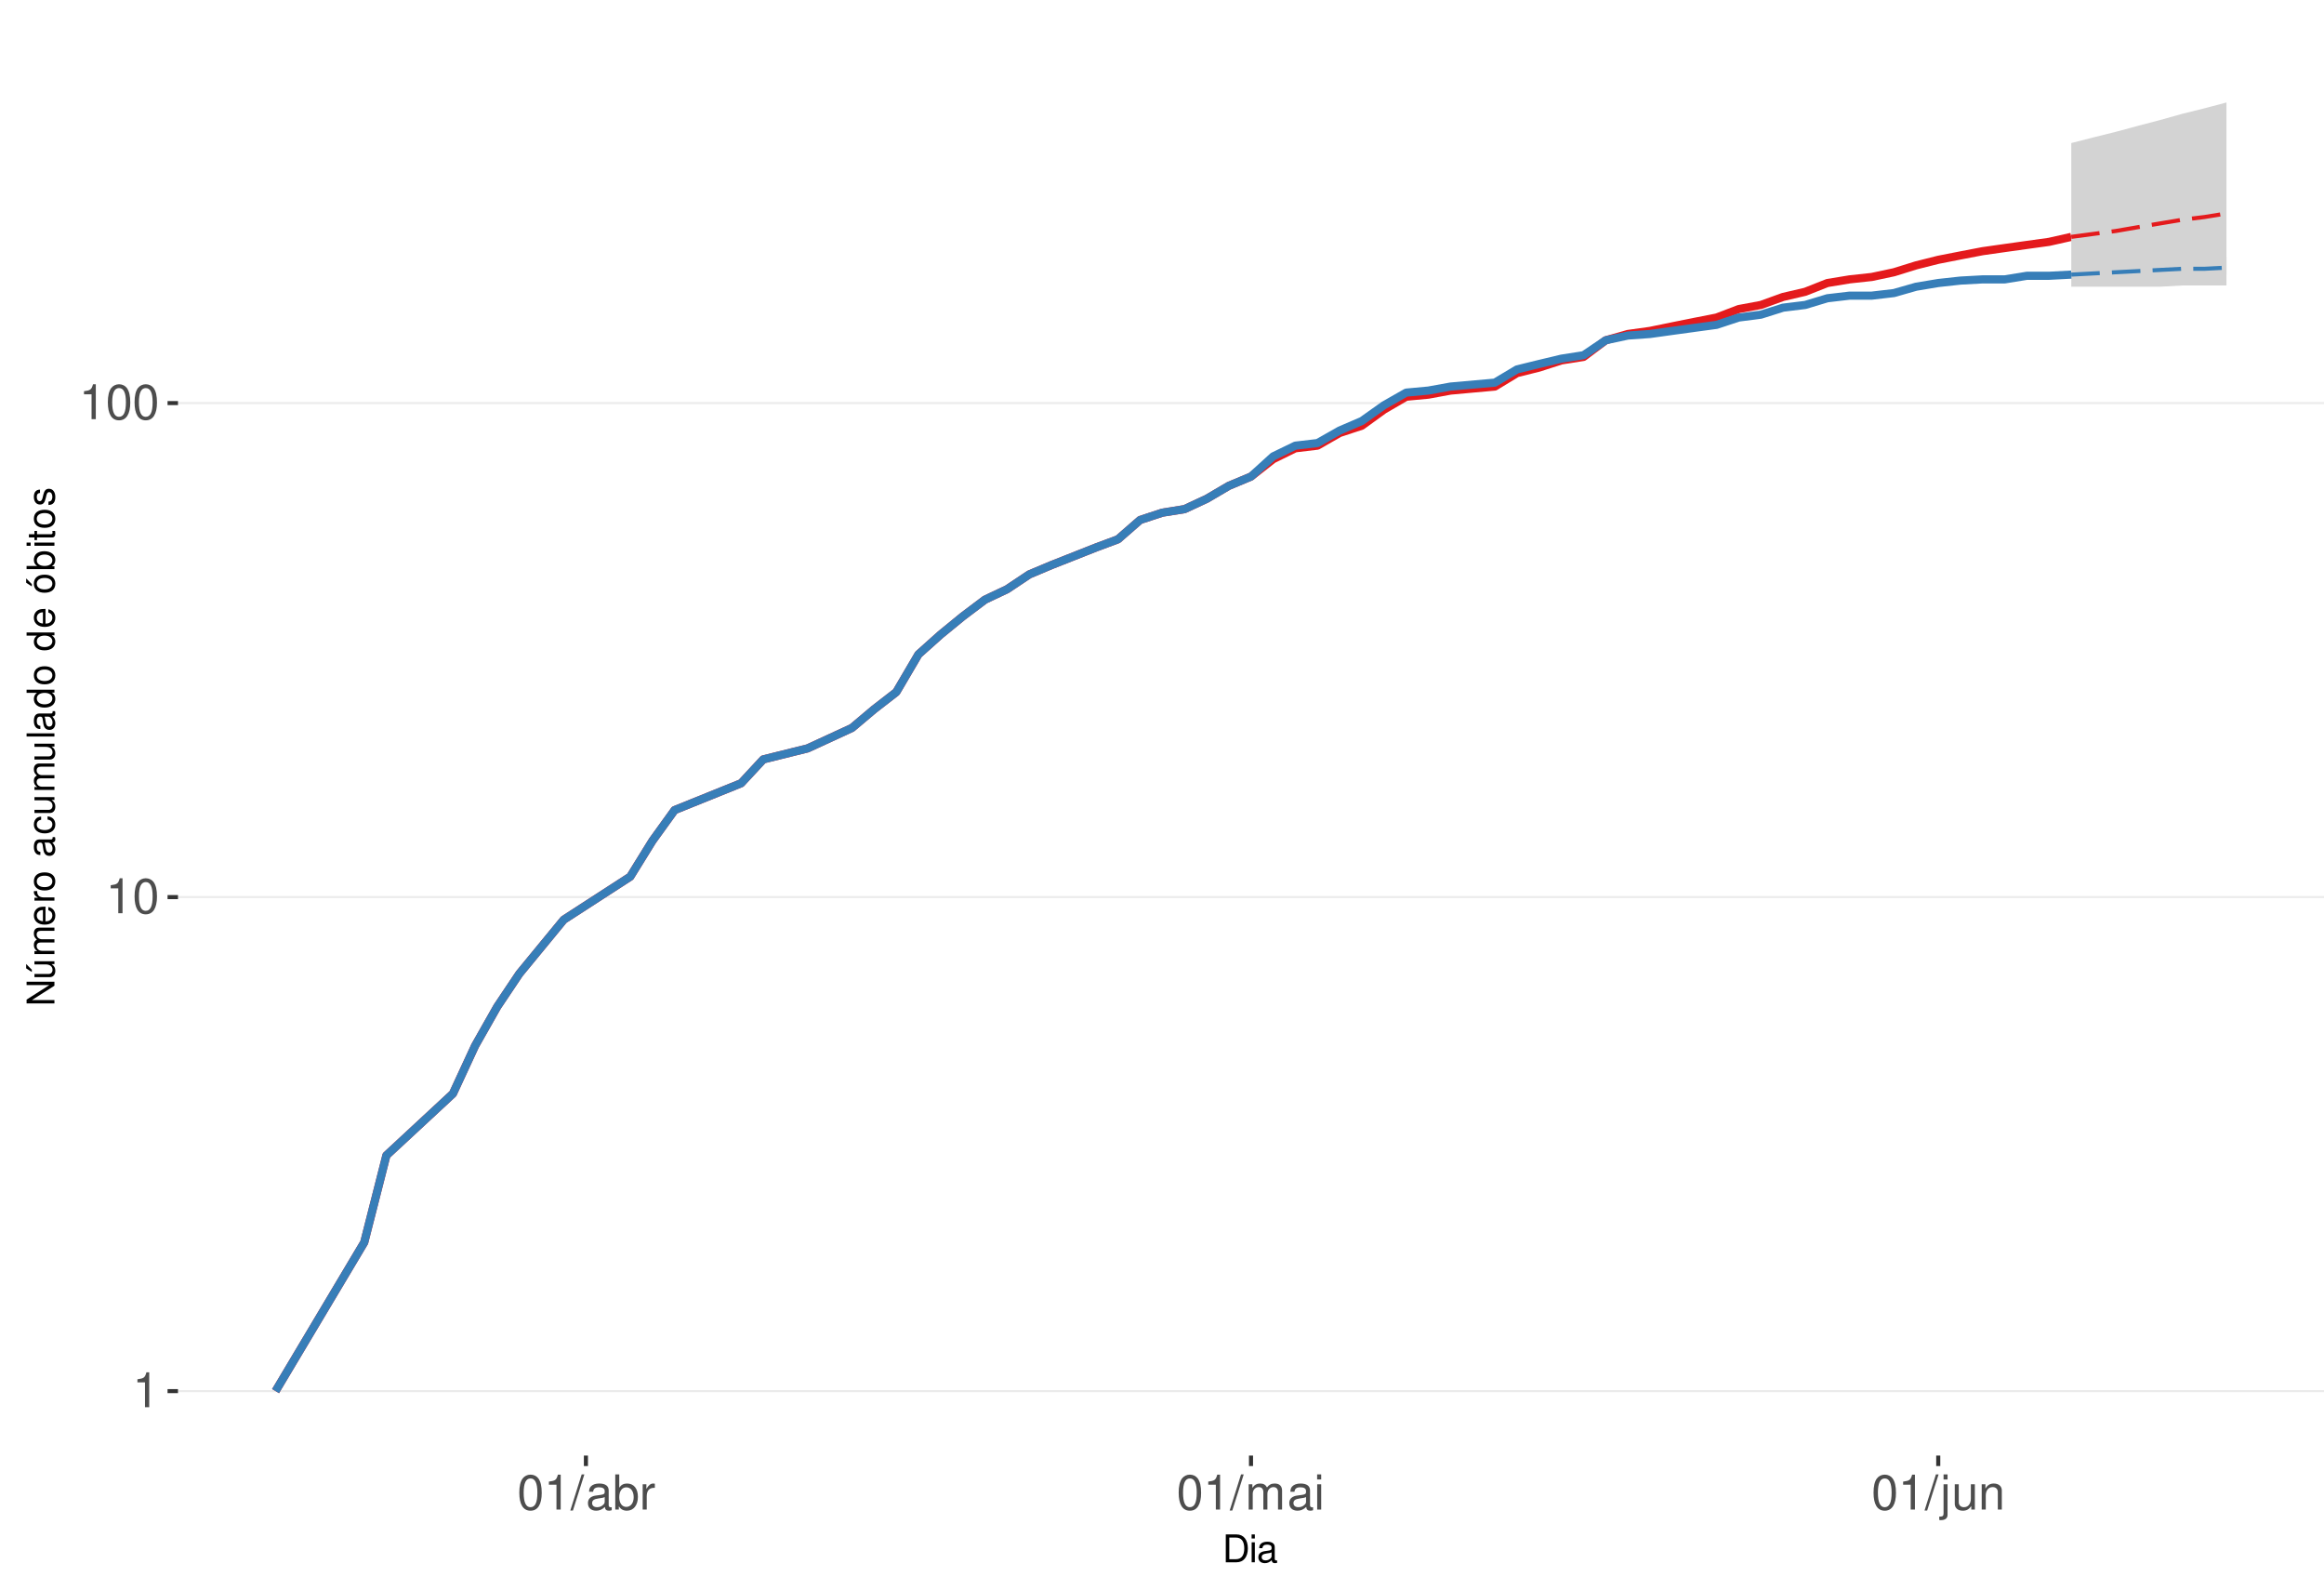
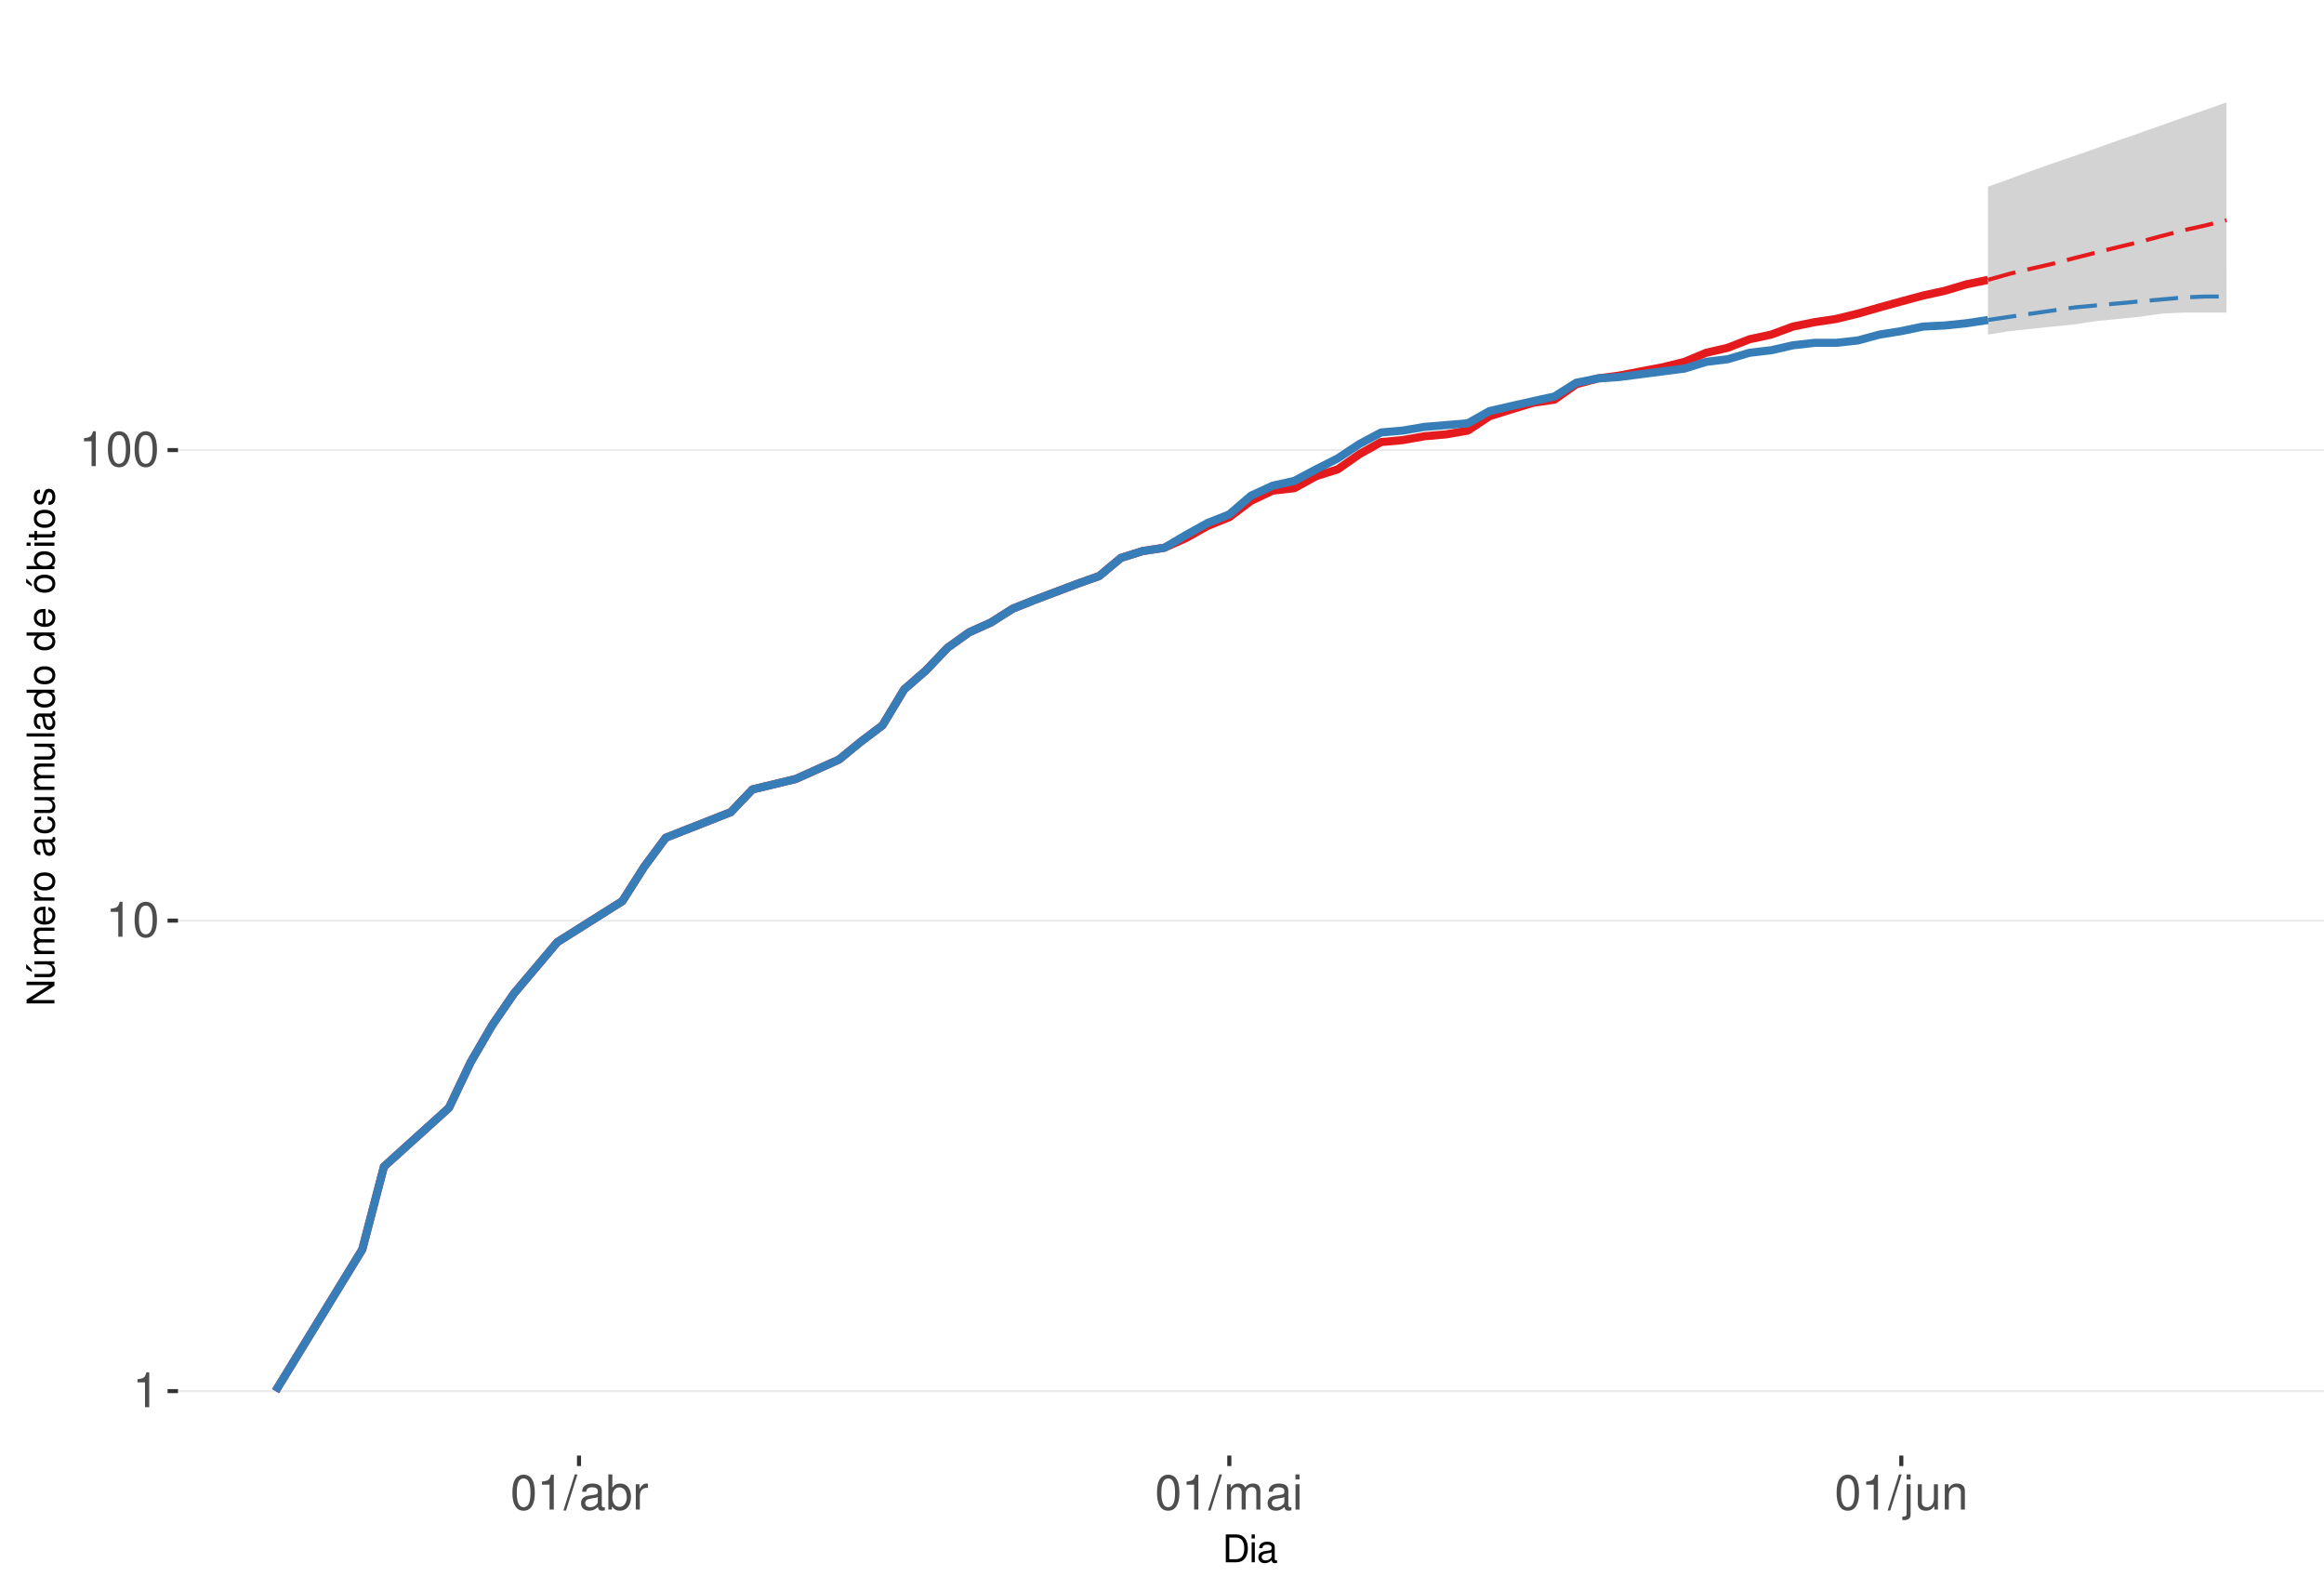
<svg xmlns="http://www.w3.org/2000/svg" xmlns:xlink="http://www.w3.org/1999/xlink" width="609pt" height="413pt" viewBox="0 0 609 413" version="1.1">
  <defs>
    <g>
      <symbol overflow="visible" id="glyph0-0">
        <path style="stroke:none;" d="" />
      </symbol>
      <symbol overflow="visible" id="glyph0-1">
        <path style="stroke:none;" d="M 3.281 -6.516 L 3.281 0 L 4.391 0 L 4.391 -9.156 L 3.656 -9.156 C 3.266 -7.75 3.016 -7.562 1.297 -7.328 L 1.297 -6.516 Z M 3.281 -6.516 " />
      </symbol>
      <symbol overflow="visible" id="glyph0-2">
        <path style="stroke:none;" d="M 3.484 -9.156 C 2.641 -9.156 1.891 -8.766 1.422 -8.156 C 0.828 -7.344 0.547 -6.125 0.547 -4.422 C 0.547 -1.344 1.562 0.297 3.484 0.297 C 5.375 0.297 6.422 -1.344 6.422 -4.359 C 6.422 -6.125 6.141 -7.312 5.547 -8.156 C 5.078 -8.781 4.328 -9.156 3.484 -9.156 Z M 3.484 -8.156 C 4.688 -8.156 5.281 -6.938 5.281 -4.453 C 5.281 -1.844 4.703 -0.625 3.453 -0.625 C 2.281 -0.625 1.688 -1.891 1.688 -4.422 C 1.688 -6.938 2.281 -8.156 3.484 -8.156 Z M 3.484 -8.156 " />
      </symbol>
      <symbol overflow="visible" id="glyph0-3">
        <path style="stroke:none;" d="M 2.891 -9.219 L -0.094 0.25 L 0.594 0.25 L 3.594 -9.219 Z M 2.891 -9.219 " />
      </symbol>
      <symbol overflow="visible" id="glyph0-4">
        <path style="stroke:none;" d="M 6.766 -0.625 C 6.656 -0.594 6.609 -0.594 6.547 -0.594 C 6.172 -0.594 5.969 -0.781 5.969 -1.109 L 5.969 -5.016 C 5.969 -6.188 5.109 -6.828 3.484 -6.828 C 2.5 -6.828 1.734 -6.547 1.281 -6.047 C 0.969 -5.703 0.844 -5.328 0.828 -4.672 L 1.891 -4.672 C 1.969 -5.484 2.453 -5.844 3.438 -5.844 C 4.406 -5.844 4.922 -5.5 4.922 -4.859 L 4.922 -4.578 C 4.906 -4.125 4.688 -3.969 3.828 -3.844 C 2.328 -3.656 2.094 -3.609 1.703 -3.438 C 0.922 -3.109 0.531 -2.531 0.531 -1.672 C 0.531 -0.469 1.359 0.297 2.703 0.297 C 3.547 0.297 4.219 0 4.969 -0.688 C 5.031 0 5.359 0.297 6.047 0.297 C 6.281 0.297 6.422 0.266 6.766 0.172 Z M 4.922 -2.094 C 4.922 -1.734 4.828 -1.516 4.5 -1.234 C 4.078 -0.828 3.562 -0.625 2.938 -0.625 C 2.109 -0.625 1.625 -1.031 1.625 -1.703 C 1.625 -2.391 2.094 -2.75 3.234 -2.906 C 4.359 -3.062 4.562 -3.109 4.922 -3.281 Z M 4.922 -2.094 " />
      </symbol>
      <symbol overflow="visible" id="glyph0-5">
        <path style="stroke:none;" d="M 0.688 -9.219 L 0.688 0 L 1.625 0 L 1.625 -0.844 C 2.141 -0.078 2.812 0.297 3.734 0.297 C 5.484 0.297 6.625 -1.141 6.625 -3.344 C 6.625 -5.5 5.547 -6.828 3.781 -6.828 C 2.875 -6.828 2.234 -6.484 1.734 -5.734 L 1.734 -9.219 Z M 3.578 -5.828 C 4.766 -5.828 5.516 -4.812 5.516 -3.234 C 5.516 -1.719 4.734 -0.703 3.578 -0.703 C 2.453 -0.703 1.734 -1.703 1.734 -3.266 C 1.734 -4.828 2.453 -5.828 3.578 -5.828 Z M 3.578 -5.828 " />
      </symbol>
      <symbol overflow="visible" id="glyph0-6">
        <path style="stroke:none;" d="M 0.875 -6.625 L 0.875 0 L 1.938 0 L 1.938 -3.438 C 1.953 -5.031 2.609 -5.75 4.062 -5.703 L 4.062 -6.781 C 3.891 -6.812 3.781 -6.828 3.656 -6.828 C 2.969 -6.828 2.453 -6.422 1.844 -5.422 L 1.844 -6.625 Z M 0.875 -6.625 " />
      </symbol>
      <symbol overflow="visible" id="glyph0-7">
        <path style="stroke:none;" d="M 0.891 -6.625 L 0.891 0 L 1.953 0 L 1.953 -4.156 C 1.953 -5.125 2.641 -5.891 3.5 -5.891 C 4.297 -5.891 4.734 -5.422 4.734 -4.562 L 4.734 0 L 5.797 0 L 5.797 -4.156 C 5.797 -5.125 6.5 -5.891 7.359 -5.891 C 8.125 -5.891 8.578 -5.406 8.578 -4.562 L 8.578 0 L 9.641 0 L 9.641 -4.969 C 9.641 -6.156 8.953 -6.828 7.719 -6.828 C 6.828 -6.828 6.297 -6.562 5.688 -5.812 C 5.297 -6.516 4.766 -6.828 3.891 -6.828 C 3.016 -6.828 2.422 -6.5 1.859 -5.688 L 1.859 -6.625 Z M 0.891 -6.625 " />
      </symbol>
      <symbol overflow="visible" id="glyph0-8">
        <path style="stroke:none;" d="M 1.891 -6.625 L 0.844 -6.625 L 0.844 0 L 1.891 0 Z M 1.891 -9.219 L 0.828 -9.219 L 0.828 -7.891 L 1.891 -7.891 Z M 1.891 -9.219 " />
      </symbol>
      <symbol overflow="visible" id="glyph0-9">
        <path style="stroke:none;" d="M 0.891 -6.625 L 0.891 0.969 C 0.891 1.625 0.688 1.828 0.031 1.828 C -0.047 1.828 -0.094 1.828 -0.234 1.828 L -0.234 2.719 C -0.094 2.75 -0.031 2.766 0.125 2.766 C 1.312 2.766 1.938 2.297 1.938 1.375 L 1.938 -6.625 Z M 1.938 -9.219 L 0.891 -9.219 L 0.891 -7.891 L 1.938 -7.891 Z M 1.938 -9.219 " />
      </symbol>
      <symbol overflow="visible" id="glyph0-10">
        <path style="stroke:none;" d="M 6.094 0 L 6.094 -6.625 L 5.047 -6.625 L 5.047 -2.875 C 5.047 -1.516 4.344 -0.625 3.234 -0.625 C 2.406 -0.625 1.875 -1.141 1.875 -1.938 L 1.875 -6.625 L 0.828 -6.625 L 0.828 -1.516 C 0.828 -0.422 1.641 0.297 2.938 0.297 C 3.906 0.297 4.531 -0.047 5.156 -0.922 L 5.156 0 Z M 6.094 0 " />
      </symbol>
      <symbol overflow="visible" id="glyph0-11">
        <path style="stroke:none;" d="M 0.891 -6.625 L 0.891 0 L 1.953 0 L 1.953 -3.656 C 1.953 -5.016 2.656 -5.891 3.75 -5.891 C 4.578 -5.891 5.109 -5.391 5.109 -4.594 L 5.109 0 L 6.156 0 L 6.156 -5.016 C 6.156 -6.109 5.344 -6.828 4.062 -6.828 C 3.078 -6.828 2.438 -6.438 1.859 -5.516 L 1.859 -6.625 Z M 0.891 -6.625 " />
      </symbol>
      <symbol overflow="visible" id="glyph1-0">
        <path style="stroke:none;" d="" />
      </symbol>
      <symbol overflow="visible" id="glyph1-1">
        <path style="stroke:none;" d="M 0.891 0 L 3.703 0 C 5.547 0 6.672 -1.375 6.672 -3.656 C 6.672 -5.906 5.547 -7.297 3.703 -7.297 L 0.891 -7.297 Z M 1.812 -0.812 L 1.812 -6.469 L 3.547 -6.469 C 4.984 -6.469 5.734 -5.5 5.734 -3.641 C 5.734 -1.797 4.984 -0.812 3.547 -0.812 Z M 1.812 -0.812 " />
      </symbol>
      <symbol overflow="visible" id="glyph1-2">
        <path style="stroke:none;" d="M 1.5 -5.234 L 0.672 -5.234 L 0.672 0 L 1.5 0 Z M 1.5 -7.297 L 0.656 -7.297 L 0.656 -6.234 L 1.5 -6.234 Z M 1.5 -7.297 " />
      </symbol>
      <symbol overflow="visible" id="glyph1-3">
        <path style="stroke:none;" d="M 5.344 -0.484 C 5.266 -0.469 5.219 -0.469 5.172 -0.469 C 4.875 -0.469 4.719 -0.625 4.719 -0.875 L 4.719 -3.953 C 4.719 -4.891 4.047 -5.391 2.75 -5.391 C 1.984 -5.391 1.375 -5.172 1.016 -4.781 C 0.766 -4.516 0.672 -4.203 0.656 -3.688 L 1.484 -3.688 C 1.562 -4.328 1.938 -4.625 2.719 -4.625 C 3.484 -4.625 3.891 -4.344 3.891 -3.844 L 3.891 -3.625 C 3.875 -3.266 3.703 -3.125 3.016 -3.047 C 1.844 -2.891 1.656 -2.844 1.344 -2.719 C 0.734 -2.453 0.422 -2 0.422 -1.312 C 0.422 -0.375 1.078 0.234 2.141 0.234 C 2.797 0.234 3.328 0 3.922 -0.547 C 3.984 0 4.234 0.234 4.781 0.234 C 4.953 0.234 5.062 0.203 5.344 0.141 Z M 3.891 -1.656 C 3.891 -1.375 3.812 -1.203 3.562 -0.969 C 3.219 -0.656 2.812 -0.5 2.312 -0.5 C 1.672 -0.5 1.297 -0.812 1.297 -1.344 C 1.297 -1.891 1.656 -2.172 2.547 -2.297 C 3.438 -2.422 3.609 -2.453 3.891 -2.594 Z M 3.891 -1.656 " />
      </symbol>
      <symbol overflow="visible" id="glyph2-0">
        <path style="stroke:none;" d="" />
      </symbol>
      <symbol overflow="visible" id="glyph2-1">
        <path style="stroke:none;" d="M -7.297 -6.453 L -7.297 -5.578 L -1.328 -5.578 L -7.297 -1.766 L -7.297 -0.766 L 0 -0.766 L 0 -1.641 L -5.906 -1.641 L 0 -5.406 L 0 -6.453 Z M -7.297 -6.453 " />
      </symbol>
      <symbol overflow="visible" id="glyph2-2">
        <path style="stroke:none;" d="M 0 -4.812 L -5.234 -4.812 L -5.234 -3.984 L -2.266 -3.984 C -1.203 -3.984 -0.5 -3.438 -0.5 -2.562 C -0.5 -1.906 -0.906 -1.484 -1.531 -1.484 L -5.234 -1.484 L -5.234 -0.656 L -1.203 -0.656 C -0.328 -0.656 0.234 -1.297 0.234 -2.312 C 0.234 -3.094 -0.047 -3.578 -0.734 -4.062 L 0 -4.062 Z M -7.406 -2.953 L -5.922 -2 L -5.922 -2.594 L -7.406 -4.094 Z M -7.406 -2.953 " />
      </symbol>
      <symbol overflow="visible" id="glyph2-3">
        <path style="stroke:none;" d="M -5.234 -0.703 L 0 -0.703 L 0 -1.547 L -3.297 -1.547 C -4.047 -1.547 -4.656 -2.094 -4.656 -2.766 C -4.656 -3.391 -4.281 -3.734 -3.609 -3.734 L 0 -3.734 L 0 -4.578 L -3.297 -4.578 C -4.047 -4.578 -4.656 -5.125 -4.656 -5.812 C -4.656 -6.422 -4.266 -6.781 -3.609 -6.781 L 0 -6.781 L 0 -7.625 L -3.938 -7.625 C -4.875 -7.625 -5.391 -7.078 -5.391 -6.094 C -5.391 -5.406 -5.188 -4.984 -4.594 -4.484 C -5.156 -4.188 -5.391 -3.766 -5.391 -3.078 C -5.391 -2.375 -5.125 -1.906 -4.5 -1.469 L -5.234 -1.469 Z M -5.234 -0.703 " />
      </symbol>
      <symbol overflow="visible" id="glyph2-4">
        <path style="stroke:none;" d="M -2.344 -5.125 C -3.141 -5.125 -3.625 -5.062 -4.016 -4.922 C -4.875 -4.578 -5.391 -3.781 -5.391 -2.797 C -5.391 -1.344 -4.281 -0.406 -2.547 -0.406 C -0.812 -0.406 0.234 -1.297 0.234 -2.781 C 0.234 -3.984 -0.453 -4.812 -1.594 -5.016 L -1.594 -4.188 C -0.906 -3.953 -0.547 -3.484 -0.547 -2.812 C -0.547 -2.281 -0.781 -1.828 -1.219 -1.547 C -1.516 -1.344 -1.812 -1.281 -2.344 -1.266 Z M -3.016 -1.297 C -3.984 -1.359 -4.625 -1.953 -4.625 -2.797 C -4.625 -3.641 -3.953 -4.234 -3.016 -4.234 Z M -3.016 -1.297 " />
      </symbol>
      <symbol overflow="visible" id="glyph2-5">
        <path style="stroke:none;" d="M -5.234 -0.688 L 0 -0.688 L 0 -1.531 L -2.719 -1.531 C -3.984 -1.547 -4.547 -2.062 -4.516 -3.203 L -5.359 -3.203 C -5.375 -3.062 -5.391 -2.984 -5.391 -2.891 C -5.391 -2.344 -5.062 -1.938 -4.297 -1.453 L -5.234 -1.453 Z M -5.234 -0.688 " />
      </symbol>
      <symbol overflow="visible" id="glyph2-6">
        <path style="stroke:none;" d="M -5.391 -2.719 C -5.391 -1.234 -4.344 -0.359 -2.578 -0.359 C -0.812 -0.359 0.234 -1.234 0.234 -2.734 C 0.234 -4.203 -0.812 -5.094 -2.547 -5.094 C -4.359 -5.094 -5.391 -4.234 -5.391 -2.719 Z M -4.625 -2.734 C -4.625 -3.672 -3.844 -4.234 -2.547 -4.234 C -1.312 -4.234 -0.547 -3.656 -0.547 -2.734 C -0.547 -1.797 -1.312 -1.234 -2.578 -1.234 C -3.844 -1.234 -4.625 -1.797 -4.625 -2.734 Z M -4.625 -2.734 " />
      </symbol>
      <symbol overflow="visible" id="glyph2-7">
        <path style="stroke:none;" d="" />
      </symbol>
      <symbol overflow="visible" id="glyph2-8">
        <path style="stroke:none;" d="M -0.484 -5.344 C -0.469 -5.266 -0.469 -5.219 -0.469 -5.172 C -0.469 -4.875 -0.625 -4.719 -0.875 -4.719 L -3.953 -4.719 C -4.891 -4.719 -5.391 -4.047 -5.391 -2.75 C -5.391 -1.984 -5.172 -1.375 -4.781 -1.016 C -4.516 -0.766 -4.203 -0.672 -3.688 -0.656 L -3.688 -1.484 C -4.328 -1.562 -4.625 -1.938 -4.625 -2.719 C -4.625 -3.484 -4.344 -3.891 -3.844 -3.891 L -3.625 -3.891 C -3.266 -3.875 -3.125 -3.703 -3.047 -3.016 C -2.891 -1.844 -2.844 -1.656 -2.719 -1.344 C -2.453 -0.734 -2 -0.422 -1.312 -0.422 C -0.375 -0.422 0.234 -1.078 0.234 -2.141 C 0.234 -2.797 0 -3.328 -0.547 -3.922 C 0 -3.984 0.234 -4.234 0.234 -4.781 C 0.234 -4.953 0.203 -5.062 0.141 -5.344 Z M -1.656 -3.891 C -1.375 -3.891 -1.203 -3.812 -0.969 -3.562 C -0.656 -3.219 -0.5 -2.812 -0.5 -2.312 C -0.5 -1.672 -0.812 -1.297 -1.344 -1.297 C -1.891 -1.297 -2.172 -1.656 -2.297 -2.547 C -2.422 -3.438 -2.453 -3.609 -2.594 -3.891 Z M -1.656 -3.891 " />
      </symbol>
      <symbol overflow="visible" id="glyph2-9">
        <path style="stroke:none;" d="M -3.484 -4.703 C -3.984 -4.672 -4.312 -4.562 -4.609 -4.359 C -5.094 -4 -5.391 -3.375 -5.391 -2.641 C -5.391 -1.219 -4.266 -0.312 -2.531 -0.312 C -0.844 -0.312 0.234 -1.203 0.234 -2.625 C 0.234 -3.875 -0.516 -4.672 -1.797 -4.766 L -1.797 -3.938 C -0.953 -3.797 -0.547 -3.359 -0.547 -2.656 C -0.547 -1.734 -1.297 -1.188 -2.531 -1.188 C -3.844 -1.188 -4.625 -1.719 -4.625 -2.625 C -4.625 -3.328 -4.203 -3.766 -3.484 -3.875 Z M -3.484 -4.703 " />
      </symbol>
      <symbol overflow="visible" id="glyph2-10">
        <path style="stroke:none;" d="M 0 -4.812 L -5.234 -4.812 L -5.234 -3.984 L -2.266 -3.984 C -1.203 -3.984 -0.5 -3.438 -0.5 -2.562 C -0.5 -1.906 -0.906 -1.484 -1.531 -1.484 L -5.234 -1.484 L -5.234 -0.656 L -1.203 -0.656 C -0.328 -0.656 0.234 -1.297 0.234 -2.312 C 0.234 -3.094 -0.047 -3.578 -0.734 -4.062 L 0 -4.062 Z M 0 -4.812 " />
      </symbol>
      <symbol overflow="visible" id="glyph2-11">
        <path style="stroke:none;" d="M -7.297 -1.516 L -7.297 -0.688 L 0 -0.688 L 0 -1.516 Z M -7.297 -1.516 " />
      </symbol>
      <symbol overflow="visible" id="glyph2-12">
        <path style="stroke:none;" d="M -7.297 -4.953 L -7.297 -4.125 L -4.578 -4.125 C -5.109 -3.766 -5.391 -3.203 -5.391 -2.516 C -5.391 -1.156 -4.297 -0.266 -2.625 -0.266 C -0.859 -0.266 0.234 -1.125 0.234 -2.547 C 0.234 -3.266 -0.047 -3.766 -0.688 -4.203 L 0 -4.203 L 0 -4.953 Z M -4.609 -2.656 C -4.609 -3.547 -3.812 -4.125 -2.562 -4.125 C -1.344 -4.125 -0.547 -3.547 -0.547 -2.656 C -0.547 -1.734 -1.359 -1.125 -2.578 -1.125 C -3.797 -1.125 -4.609 -1.734 -4.609 -2.656 Z M -4.609 -2.656 " />
      </symbol>
      <symbol overflow="visible" id="glyph2-13">
        <path style="stroke:none;" d="M -5.391 -2.719 C -5.391 -1.234 -4.344 -0.359 -2.578 -0.359 C -0.812 -0.359 0.234 -1.234 0.234 -2.734 C 0.234 -4.203 -0.812 -5.094 -2.547 -5.094 C -4.359 -5.094 -5.391 -4.234 -5.391 -2.719 Z M -4.625 -2.734 C -4.625 -3.672 -3.844 -4.234 -2.547 -4.234 C -1.312 -4.234 -0.547 -3.656 -0.547 -2.734 C -0.547 -1.797 -1.312 -1.234 -2.578 -1.234 C -3.844 -1.234 -4.625 -1.797 -4.625 -2.734 Z M -7.406 -2.984 L -5.922 -2.016 L -5.922 -2.625 L -7.406 -4.109 Z M -7.406 -2.984 " />
      </symbol>
      <symbol overflow="visible" id="glyph2-14">
        <path style="stroke:none;" d="M -7.297 -0.547 L 0 -0.547 L 0 -1.297 L -0.672 -1.297 C -0.062 -1.688 0.234 -2.219 0.234 -2.953 C 0.234 -4.328 -0.906 -5.234 -2.641 -5.234 C -4.344 -5.234 -5.391 -4.375 -5.391 -2.984 C -5.391 -2.266 -5.125 -1.766 -4.531 -1.375 L -7.297 -1.375 Z M -4.609 -2.828 C -4.609 -3.766 -3.797 -4.359 -2.547 -4.359 C -1.359 -4.359 -0.547 -3.734 -0.547 -2.828 C -0.547 -1.938 -1.344 -1.375 -2.578 -1.375 C -3.812 -1.375 -4.609 -1.938 -4.609 -2.828 Z M -4.609 -2.828 " />
      </symbol>
      <symbol overflow="visible" id="glyph2-15">
        <path style="stroke:none;" d="M -5.234 -1.5 L -5.234 -0.672 L 0 -0.672 L 0 -1.5 Z M -7.297 -1.5 L -7.297 -0.656 L -6.234 -0.656 L -6.234 -1.5 Z M -7.297 -1.5 " />
      </symbol>
      <symbol overflow="visible" id="glyph2-16">
        <path style="stroke:none;" d="M -5.234 -2.547 L -5.234 -1.688 L -6.688 -1.688 L -6.688 -0.844 L -5.234 -0.844 L -5.234 -0.141 L -4.562 -0.141 L -4.562 -0.844 L -0.594 -0.844 C -0.062 -0.844 0.234 -1.203 0.234 -1.859 C 0.234 -2.078 0.203 -2.266 0.156 -2.547 L -0.547 -2.547 C -0.516 -2.422 -0.5 -2.312 -0.5 -2.141 C -0.5 -1.781 -0.594 -1.688 -0.969 -1.688 L -4.562 -1.688 L -4.562 -2.547 Z M -5.234 -2.547 " />
      </symbol>
      <symbol overflow="visible" id="glyph2-17">
        <path style="stroke:none;" d="M -3.781 -4.375 C -4.812 -4.375 -5.391 -3.688 -5.391 -2.484 C -5.391 -1.266 -4.766 -0.469 -3.797 -0.469 C -2.969 -0.469 -2.578 -0.891 -2.281 -2.125 L -2.094 -2.906 C -1.953 -3.484 -1.734 -3.719 -1.375 -3.719 C -0.875 -3.719 -0.547 -3.234 -0.547 -2.5 C -0.547 -2.047 -0.672 -1.672 -0.891 -1.453 C -1.047 -1.328 -1.188 -1.266 -1.562 -1.219 L -1.562 -0.344 C -0.344 -0.375 0.234 -1.062 0.234 -2.438 C 0.234 -3.75 -0.422 -4.594 -1.438 -4.594 C -2.203 -4.594 -2.641 -4.156 -2.891 -3.109 L -3.078 -2.312 C -3.234 -1.625 -3.453 -1.344 -3.828 -1.344 C -4.312 -1.344 -4.625 -1.766 -4.625 -2.453 C -4.625 -3.125 -4.328 -3.484 -3.781 -3.5 Z M -3.781 -4.375 " />
      </symbol>
    </g>
    <clipPath id="clip1">
      <path d="M 46.645 9.961 L 609 9.961 L 609 381.328 L 46.645 381.328 Z M 46.645 9.961 " />
    </clipPath>
    <clipPath id="clip2">
      <path d="M 46.645 364 L 609 364 L 609 365 L 46.645 365 Z M 46.645 364 " />
    </clipPath>
    <clipPath id="clip3">
-       <path d="M 46.645 234 L 609 234 L 609 236 L 46.645 236 Z M 46.645 234 " />
+       <path d="M 46.645 240 L 609 240 L 609 242 L 46.645 242 Z M 46.645 240 " />
    </clipPath>
    <clipPath id="clip4">
-       <path d="M 46.645 105 L 609 105 L 609 106 L 46.645 106 Z M 46.645 105 " />
+       <path d="M 46.645 117 L 609 117 L 609 119 L 46.645 119 Z M 46.645 117 " />
    </clipPath>
  </defs>
  <g id="surface245">
    <rect x="0" y="0" width="609" height="413" style="fill:rgb(100%,100%,100%);fill-opacity:1;stroke:none;" />
    <rect x="0" y="0" width="609" height="413" style="fill:rgb(100%,100%,100%);fill-opacity:1;stroke:none;" />
    <path style="fill:none;stroke-width:1.067;stroke-linecap:round;stroke-linejoin:round;stroke:rgb(100%,100%,100%);stroke-opacity:1;stroke-miterlimit:10;" d="M 0 413 L 609 413 L 609 0 L 0 0 Z M 0 413 " />
    <g clip-path="url(#clip1)" clip-rule="nonzero">
      <path style=" stroke:none;fill-rule:nonzero;fill:rgb(100%,100%,100%);fill-opacity:1;" d="M 46.645 381.328 L 609 381.328 L 609 9.961 L 46.645 9.961 Z M 46.645 381.328 " />
    </g>
    <g clip-path="url(#clip2)" clip-rule="nonzero">
      <path style="fill:none;stroke-width:0.533;stroke-linecap:butt;stroke-linejoin:round;stroke:rgb(92.157%,92.157%,92.157%);stroke-opacity:1;stroke-miterlimit:10;" d="M 46.645 364.449 L 609 364.449 " />
    </g>
    <g clip-path="url(#clip3)" clip-rule="nonzero">
-       <path style="fill:none;stroke-width:0.533;stroke-linecap:butt;stroke-linejoin:round;stroke:rgb(92.157%,92.157%,92.157%);stroke-opacity:1;stroke-miterlimit:10;" d="M 46.645 235.023 L 609 235.023 " />
+       <path style="fill:none;stroke-width:0.533;stroke-linecap:butt;stroke-linejoin:round;stroke:rgb(92.157%,92.157%,92.157%);stroke-opacity:1;stroke-miterlimit:10;" d="M 46.645 241.18 L 609 241.18 " />
    </g>
    <g clip-path="url(#clip4)" clip-rule="nonzero">
-       <path style="fill:none;stroke-width:0.533;stroke-linecap:butt;stroke-linejoin:round;stroke:rgb(92.157%,92.157%,92.157%);stroke-opacity:1;stroke-miterlimit:10;" d="M 46.645 105.602 L 609 105.602 " />
-     </g>
-     <path style="fill:none;stroke-width:2.134;stroke-linecap:butt;stroke-linejoin:round;stroke:rgb(89.412%,10.196%,10.98%);stroke-opacity:1;stroke-miterlimit:10;" d="M 72.207 364.449 L 95.445 325.488 L 101.254 302.699 L 118.684 286.527 L 124.492 273.984 L 130.301 263.738 L 136.109 255.074 L 147.73 240.945 L 165.156 229.668 L 170.969 220.277 L 176.777 212.234 L 194.207 205.199 L 200.016 198.945 L 211.633 196.062 L 223.254 190.707 L 229.062 185.816 L 234.871 181.316 L 240.68 171.43 L 246.488 166.238 L 252.301 161.484 L 258.109 157.105 L 263.918 154.359 L 269.727 150.484 L 275.539 148.039 L 287.156 143.449 L 292.965 141.285 L 298.773 136.219 L 304.586 134.312 L 310.395 133.383 L 316.203 130.688 L 322.012 127.277 L 327.824 124.852 L 333.633 120.293 L 339.441 117.445 L 345.25 116.754 L 351.059 113.43 L 356.871 111.523 L 362.68 107.312 L 368.488 103.938 L 374.297 103.395 L 380.109 102.324 L 385.918 101.797 L 391.727 101.273 L 397.535 97.746 L 403.344 96.297 L 409.156 94.422 L 414.965 93.508 L 420.773 89.148 L 426.582 87.496 L 432.395 86.688 L 438.203 85.496 L 444.012 84.328 L 449.82 83.188 L 455.629 80.969 L 461.441 79.891 L 467.25 77.793 L 473.059 76.441 L 478.867 74.145 L 484.68 73.191 L 490.488 72.562 L 496.297 71.328 L 502.105 69.523 L 507.914 68.062 L 513.727 66.922 L 519.535 65.805 L 525.344 64.98 L 531.152 64.168 L 536.961 63.363 L 542.773 62.055 " />
-     <path style=" stroke:none;fill-rule:nonzero;fill:rgb(82.745%,82.745%,82.745%);fill-opacity:1;" d="M 542.773 37.48 L 548.582 35.992 L 554.391 34.547 L 560.199 32.98 L 566.012 31.457 L 571.82 29.828 L 577.629 28.387 L 583.438 26.844 L 583.438 74.793 L 571.82 74.793 L 566.012 75.117 L 542.773 75.117 Z M 542.773 37.48 " />
-     <path style="fill:none;stroke-width:1.067;stroke-linecap:butt;stroke-linejoin:round;stroke:rgb(89.412%,10.196%,10.98%);stroke-opacity:1;stroke-dasharray:7.469,3.201;stroke-miterlimit:10;" d="M 542.773 62.055 L 548.582 61.281 L 554.391 60.523 L 560.199 59.523 L 566.012 58.539 L 571.82 57.574 L 577.629 56.863 L 583.438 55.926 " />
-     <path style="fill:none;stroke-width:2.134;stroke-linecap:butt;stroke-linejoin:round;stroke:rgb(21.569%,49.412%,72.157%);stroke-opacity:1;stroke-miterlimit:10;" d="M 72.207 364.449 L 95.445 325.488 L 101.254 302.699 L 118.684 286.527 L 124.492 273.984 L 130.301 263.738 L 136.109 255.074 L 147.73 240.945 L 165.156 229.668 L 170.969 220.277 L 176.777 212.234 L 194.207 205.199 L 200.016 198.945 L 211.633 196.062 L 223.254 190.707 L 229.062 185.816 L 234.871 181.316 L 240.68 171.43 L 246.488 166.238 L 252.301 161.484 L 258.109 157.105 L 263.918 154.359 L 269.727 150.484 L 275.539 148.039 L 287.156 143.449 L 292.965 141.285 L 298.773 136.219 L 304.586 134.312 L 310.395 133.383 L 316.203 130.688 L 322.012 127.277 L 327.824 124.852 L 333.633 119.566 L 339.441 116.754 L 345.25 116.074 L 351.059 112.785 L 356.871 110.289 L 362.68 106.164 L 368.488 102.859 L 374.297 102.324 L 380.109 101.273 L 391.727 100.242 L 397.535 96.777 L 403.344 95.352 L 409.156 93.965 L 414.965 93.059 L 420.773 89.148 L 426.582 87.906 L 432.395 87.496 L 438.203 86.688 L 444.012 85.891 L 449.82 85.105 L 455.629 83.188 L 461.441 82.438 L 467.25 80.605 L 473.059 79.891 L 478.867 78.137 L 484.68 77.453 L 490.488 77.453 L 496.297 76.777 L 502.105 75.117 L 507.914 74.145 L 513.727 73.508 L 519.535 73.191 L 525.344 73.191 L 531.152 72.25 L 536.961 72.25 L 542.773 71.941 " />
-     <path style=" stroke:none;fill-rule:nonzero;fill:rgb(82.745%,82.745%,82.745%);fill-opacity:1;" d="M 542.773 71.941 L 548.582 71.023 L 554.391 69.82 L 560.199 69.227 L 566.012 68.352 L 571.82 67.777 L 577.629 67.488 L 583.438 67.207 L 583.438 71.941 Z M 542.773 71.941 " />
-     <path style="fill:none;stroke-width:1.067;stroke-linecap:butt;stroke-linejoin:round;stroke:rgb(21.569%,49.412%,72.157%);stroke-opacity:1;stroke-dasharray:7.469,3.201;stroke-miterlimit:10;" d="M 542.773 71.941 L 548.582 71.633 L 560.199 71.023 L 566.012 70.719 L 571.82 70.418 L 577.629 70.418 L 583.438 70.117 " />
+       <path style="fill:none;stroke-width:0.533;stroke-linecap:butt;stroke-linejoin:round;stroke:rgb(92.157%,92.157%,92.157%);stroke-opacity:1;stroke-miterlimit:10;" d="M 46.645 117.91 L 609 117.91 " />
+     </g>
+     <path style="fill:none;stroke-width:2.134;stroke-linecap:butt;stroke-linejoin:round;stroke:rgb(89.412%,10.196%,10.98%);stroke-opacity:1;stroke-miterlimit:10;" d="M 72.207 364.449 L 94.93 327.34 L 100.609 305.633 L 117.648 290.234 L 123.328 278.289 L 129.012 268.527 L 134.691 260.273 L 146.051 246.82 L 163.094 236.078 L 168.773 227.133 L 174.453 219.473 L 191.492 212.773 L 197.176 206.816 L 208.535 204.074 L 219.895 198.969 L 225.578 194.312 L 231.258 190.027 L 236.938 180.609 L 242.617 175.664 L 248.297 169.711 L 253.977 165.645 L 259.66 163.094 L 265.34 159.484 L 271.02 157.203 L 282.379 152.918 L 288.059 150.898 L 293.742 146.156 L 299.422 144.375 L 305.102 143.504 L 310.781 140.973 L 316.461 137.777 L 322.141 135.496 L 327.824 131.211 L 333.504 128.535 L 339.184 127.887 L 344.863 124.754 L 350.543 122.961 L 356.223 118.992 L 361.906 115.812 L 367.586 115.301 L 373.266 114.289 L 378.945 113.793 L 384.625 112.809 L 390.305 109.051 L 395.988 107.266 L 401.668 105.539 L 407.348 104.695 L 413.027 100.668 L 418.707 99.141 L 424.387 98.391 L 430.07 97.285 L 435.75 96.203 L 441.43 94.797 L 447.109 92.418 L 452.789 91.102 L 458.469 88.879 L 464.152 87.648 L 469.832 85.559 L 475.512 84.402 L 481.191 83.551 L 486.871 82.16 L 492.555 80.535 L 498.234 78.961 L 503.914 77.434 L 509.594 76.191 L 515.273 74.5 L 520.953 73.32 " />
+     <path style=" stroke:none;fill-rule:nonzero;fill:rgb(82.745%,82.745%,82.745%);fill-opacity:1;" d="M 520.953 48.891 L 526.637 46.867 L 532.316 44.777 L 537.996 42.766 L 543.676 40.828 L 549.355 38.836 L 555.035 36.801 L 560.719 34.836 L 566.398 32.832 L 572.078 30.797 L 577.758 28.832 L 583.438 26.844 L 583.438 80.27 L 577.758 81.07 L 572.078 81.613 L 566.398 82.16 L 560.719 82.988 L 555.035 83.551 L 549.355 84.117 L 543.676 84.977 L 537.996 85.559 L 532.316 86.148 L 526.637 86.742 L 520.953 87.648 Z M 520.953 48.891 " />
+     <path style="fill:none;stroke-width:1.067;stroke-linecap:butt;stroke-linejoin:round;stroke:rgb(89.412%,10.196%,10.98%);stroke-opacity:1;stroke-dasharray:7.469,3.201;stroke-miterlimit:10;" d="M 520.953 73.32 L 526.637 71.715 L 532.316 70.379 L 537.996 69.074 L 543.676 67.59 L 549.355 66.145 L 555.035 64.738 L 560.719 63.367 L 566.398 61.844 L 572.078 60.359 L 577.758 59.098 L 583.438 57.688 " />
+     <path style="fill:none;stroke-width:2.134;stroke-linecap:butt;stroke-linejoin:round;stroke:rgb(21.569%,49.412%,72.157%);stroke-opacity:1;stroke-miterlimit:10;" d="M 72.207 364.449 L 94.93 327.34 L 100.609 305.633 L 117.648 290.234 L 123.328 278.289 L 129.012 268.527 L 134.691 260.273 L 146.051 246.82 L 163.094 236.078 L 168.773 227.133 L 174.453 219.473 L 191.492 212.773 L 197.176 206.816 L 208.535 204.074 L 219.895 198.969 L 225.578 194.312 L 231.258 190.027 L 236.938 180.609 L 242.617 175.664 L 248.297 169.711 L 253.977 165.645 L 259.66 163.094 L 265.34 159.484 L 271.02 157.203 L 282.379 152.918 L 288.059 150.898 L 293.742 146.156 L 299.422 144.375 L 305.102 143.504 L 310.781 140.156 L 316.461 137.008 L 322.141 134.758 L 327.824 129.855 L 333.504 127.246 L 339.184 125.984 L 344.863 122.961 L 350.543 120.098 L 356.223 116.328 L 361.906 113.297 L 367.586 112.809 L 373.266 111.844 L 378.945 111.367 L 384.625 110.898 L 390.305 107.707 L 395.988 106.395 L 401.668 105.117 L 407.348 103.867 L 413.027 100.281 L 418.707 99.141 L 424.387 98.762 L 430.07 98.02 L 435.75 97.285 L 441.43 96.562 L 447.109 94.797 L 452.789 94.105 L 458.469 92.418 L 464.152 91.754 L 469.832 90.457 L 475.512 89.82 L 481.191 89.82 L 486.871 89.191 L 492.555 87.648 L 498.234 86.742 L 503.914 85.559 L 509.594 85.27 L 515.273 84.688 L 520.953 83.832 " />
+     <path style=" stroke:none;fill-rule:nonzero;fill:rgb(82.745%,82.745%,82.745%);fill-opacity:1;" d="M 520.953 83.832 L 526.637 81.613 L 532.316 79.742 L 537.996 77.938 L 543.676 76.438 L 549.355 74.977 L 555.035 73.789 L 560.719 72.629 L 566.398 71.492 L 572.078 70.82 L 577.758 70.16 L 583.438 69.938 L 583.438 81.887 L 572.078 81.887 L 566.398 82.16 L 560.719 82.16 L 555.035 82.434 L 549.355 82.711 L 543.676 82.711 L 537.996 82.988 L 526.637 83.551 Z M 520.953 83.832 " />
+     <path style="fill:none;stroke-width:1.067;stroke-linecap:butt;stroke-linejoin:round;stroke:rgb(21.569%,49.412%,72.157%);stroke-opacity:1;stroke-dasharray:7.469,3.201;stroke-miterlimit:10;" d="M 520.953 83.832 L 526.637 82.988 L 532.316 82.16 L 537.996 81.344 L 543.676 80.535 L 555.035 79.48 L 560.719 78.961 L 572.078 77.938 L 577.758 77.684 L 583.438 77.684 " />
    <g style="fill:rgb(30.196%,30.196%,30.196%);fill-opacity:1;">
      <use xlink:href="#glyph0-1" x="34.715" y="368.671" />
    </g>
    <g style="fill:rgb(30.196%,30.196%,30.196%);fill-opacity:1;">
-       <use xlink:href="#glyph0-1" x="27.715" y="239.245" />
-       <use xlink:href="#glyph0-2" x="34.715" y="239.245" />
-     </g>
-     <g style="fill:rgb(30.196%,30.196%,30.196%);fill-opacity:1;">
-       <use xlink:href="#glyph0-1" x="20.715" y="109.823" />
-       <use xlink:href="#glyph0-2" x="27.715" y="109.823" />
-       <use xlink:href="#glyph0-2" x="34.715" y="109.823" />
+       <use xlink:href="#glyph0-1" x="27.715" y="245.401" />
+       <use xlink:href="#glyph0-2" x="34.715" y="245.401" />
+     </g>
+     <g style="fill:rgb(30.196%,30.196%,30.196%);fill-opacity:1;">
+       <use xlink:href="#glyph0-1" x="20.715" y="122.132" />
+       <use xlink:href="#glyph0-2" x="27.715" y="122.132" />
+       <use xlink:href="#glyph0-2" x="34.715" y="122.132" />
    </g>
    <path style="fill:none;stroke-width:1.067;stroke-linecap:butt;stroke-linejoin:round;stroke:rgb(20%,20%,20%);stroke-opacity:1;stroke-miterlimit:10;" d="M 43.906 364.449 L 46.645 364.449 " />
-     <path style="fill:none;stroke-width:1.067;stroke-linecap:butt;stroke-linejoin:round;stroke:rgb(20%,20%,20%);stroke-opacity:1;stroke-miterlimit:10;" d="M 43.906 235.023 L 46.645 235.023 " />
-     <path style="fill:none;stroke-width:1.067;stroke-linecap:butt;stroke-linejoin:round;stroke:rgb(20%,20%,20%);stroke-opacity:1;stroke-miterlimit:10;" d="M 43.906 105.602 L 46.645 105.602 " />
-     <path style="fill:none;stroke-width:1.067;stroke-linecap:butt;stroke-linejoin:round;stroke:rgb(20%,20%,20%);stroke-opacity:1;stroke-miterlimit:10;" d="M 153.539 384.07 L 153.539 381.328 " />
-     <path style="fill:none;stroke-width:1.067;stroke-linecap:butt;stroke-linejoin:round;stroke:rgb(20%,20%,20%);stroke-opacity:1;stroke-miterlimit:10;" d="M 327.824 384.07 L 327.824 381.328 " />
-     <path style="fill:none;stroke-width:1.067;stroke-linecap:butt;stroke-linejoin:round;stroke:rgb(20%,20%,20%);stroke-opacity:1;stroke-miterlimit:10;" d="M 507.914 384.07 L 507.914 381.328 " />
-     <g style="fill:rgb(30.196%,30.196%,30.196%);fill-opacity:1;">
-       <use xlink:href="#glyph0-2" x="135.539" y="395.483" />
-       <use xlink:href="#glyph0-1" x="142.539" y="395.483" />
-       <use xlink:href="#glyph0-3" x="149.539" y="395.483" />
-       <use xlink:href="#glyph0-4" x="153.539" y="395.483" />
-       <use xlink:href="#glyph0-5" x="160.539" y="395.483" />
-       <use xlink:href="#glyph0-6" x="167.539" y="395.483" />
-     </g>
-     <g style="fill:rgb(30.196%,30.196%,30.196%);fill-opacity:1;">
-       <use xlink:href="#glyph0-2" x="308.324" y="395.483" />
-       <use xlink:href="#glyph0-1" x="315.324" y="395.483" />
-       <use xlink:href="#glyph0-3" x="322.324" y="395.483" />
-       <use xlink:href="#glyph0-7" x="326.324" y="395.483" />
-       <use xlink:href="#glyph0-4" x="337.324" y="395.483" />
-       <use xlink:href="#glyph0-8" x="344.324" y="395.483" />
-     </g>
-     <g style="fill:rgb(30.196%,30.196%,30.196%);fill-opacity:1;">
-       <use xlink:href="#glyph0-2" x="490.414" y="395.483" />
-       <use xlink:href="#glyph0-1" x="497.414" y="395.483" />
-       <use xlink:href="#glyph0-3" x="504.414" y="395.483" />
-       <use xlink:href="#glyph0-9" x="508.414" y="395.483" />
-       <use xlink:href="#glyph0-10" x="511.414" y="395.483" />
-       <use xlink:href="#glyph0-11" x="518.414" y="395.483" />
+     <path style="fill:none;stroke-width:1.067;stroke-linecap:butt;stroke-linejoin:round;stroke:rgb(20%,20%,20%);stroke-opacity:1;stroke-miterlimit:10;" d="M 43.906 241.18 L 46.645 241.18 " />
+     <path style="fill:none;stroke-width:1.067;stroke-linecap:butt;stroke-linejoin:round;stroke:rgb(20%,20%,20%);stroke-opacity:1;stroke-miterlimit:10;" d="M 43.906 117.91 L 46.645 117.91 " />
+     <path style="fill:none;stroke-width:1.067;stroke-linecap:butt;stroke-linejoin:round;stroke:rgb(20%,20%,20%);stroke-opacity:1;stroke-miterlimit:10;" d="M 151.73 384.07 L 151.73 381.328 " />
+     <path style="fill:none;stroke-width:1.067;stroke-linecap:butt;stroke-linejoin:round;stroke:rgb(20%,20%,20%);stroke-opacity:1;stroke-miterlimit:10;" d="M 322.141 384.07 L 322.141 381.328 " />
+     <path style="fill:none;stroke-width:1.067;stroke-linecap:butt;stroke-linejoin:round;stroke:rgb(20%,20%,20%);stroke-opacity:1;stroke-miterlimit:10;" d="M 498.234 384.07 L 498.234 381.328 " />
+     <g style="fill:rgb(30.196%,30.196%,30.196%);fill-opacity:1;">
+       <use xlink:href="#glyph0-2" x="133.73" y="395.483" />
+       <use xlink:href="#glyph0-1" x="140.73" y="395.483" />
+       <use xlink:href="#glyph0-3" x="147.73" y="395.483" />
+       <use xlink:href="#glyph0-4" x="151.73" y="395.483" />
+       <use xlink:href="#glyph0-5" x="158.73" y="395.483" />
+       <use xlink:href="#glyph0-6" x="165.73" y="395.483" />
+     </g>
+     <g style="fill:rgb(30.196%,30.196%,30.196%);fill-opacity:1;">
+       <use xlink:href="#glyph0-2" x="302.641" y="395.483" />
+       <use xlink:href="#glyph0-1" x="309.641" y="395.483" />
+       <use xlink:href="#glyph0-3" x="316.641" y="395.483" />
+       <use xlink:href="#glyph0-7" x="320.641" y="395.483" />
+       <use xlink:href="#glyph0-4" x="331.641" y="395.483" />
+       <use xlink:href="#glyph0-8" x="338.641" y="395.483" />
+     </g>
+     <g style="fill:rgb(30.196%,30.196%,30.196%);fill-opacity:1;">
+       <use xlink:href="#glyph0-2" x="480.734" y="395.483" />
+       <use xlink:href="#glyph0-1" x="487.734" y="395.483" />
+       <use xlink:href="#glyph0-3" x="494.734" y="395.483" />
+       <use xlink:href="#glyph0-9" x="498.734" y="395.483" />
+       <use xlink:href="#glyph0-10" x="501.734" y="395.483" />
+       <use xlink:href="#glyph0-11" x="508.734" y="395.483" />
    </g>
    <g style="fill:rgb(0%,0%,0%);fill-opacity:1;">
      <use xlink:href="#glyph1-1" x="320.324" y="409.29" />
      <use xlink:href="#glyph1-2" x="327.324" y="409.29" />
      <use xlink:href="#glyph1-3" x="329.324" y="409.29" />
    </g>
    <g style="fill:rgb(0%,0%,0%);fill-opacity:1;">
      <use xlink:href="#glyph2-1" x="14.263" y="263.645" />
      <use xlink:href="#glyph2-2" x="14.263" y="256.645" />
      <use xlink:href="#glyph2-3" x="14.263" y="250.645" />
      <use xlink:href="#glyph2-4" x="14.263" y="242.645" />
      <use xlink:href="#glyph2-5" x="14.263" y="236.645" />
      <use xlink:href="#glyph2-6" x="14.263" y="233.645" />
      <use xlink:href="#glyph2-7" x="14.263" y="227.645" />
      <use xlink:href="#glyph2-8" x="14.263" y="224.645" />
      <use xlink:href="#glyph2-9" x="14.263" y="218.645" />
      <use xlink:href="#glyph2-10" x="14.263" y="213.645" />
      <use xlink:href="#glyph2-3" x="14.263" y="207.645" />
      <use xlink:href="#glyph2-10" x="14.263" y="199.645" />
      <use xlink:href="#glyph2-11" x="14.263" y="193.645" />
      <use xlink:href="#glyph2-8" x="14.263" y="191.645" />
      <use xlink:href="#glyph2-12" x="14.263" y="185.645" />
      <use xlink:href="#glyph2-6" x="14.263" y="179.645" />
      <use xlink:href="#glyph2-7" x="14.263" y="173.645" />
      <use xlink:href="#glyph2-12" x="14.263" y="170.645" />
      <use xlink:href="#glyph2-4" x="14.263" y="164.645" />
      <use xlink:href="#glyph2-7" x="14.263" y="158.645" />
      <use xlink:href="#glyph2-13" x="14.263" y="155.645" />
      <use xlink:href="#glyph2-14" x="14.263" y="149.645" />
      <use xlink:href="#glyph2-15" x="14.263" y="143.645" />
      <use xlink:href="#glyph2-16" x="14.263" y="141.645" />
      <use xlink:href="#glyph2-6" x="14.263" y="138.645" />
      <use xlink:href="#glyph2-17" x="14.263" y="132.645" />
    </g>
  </g>
</svg>
